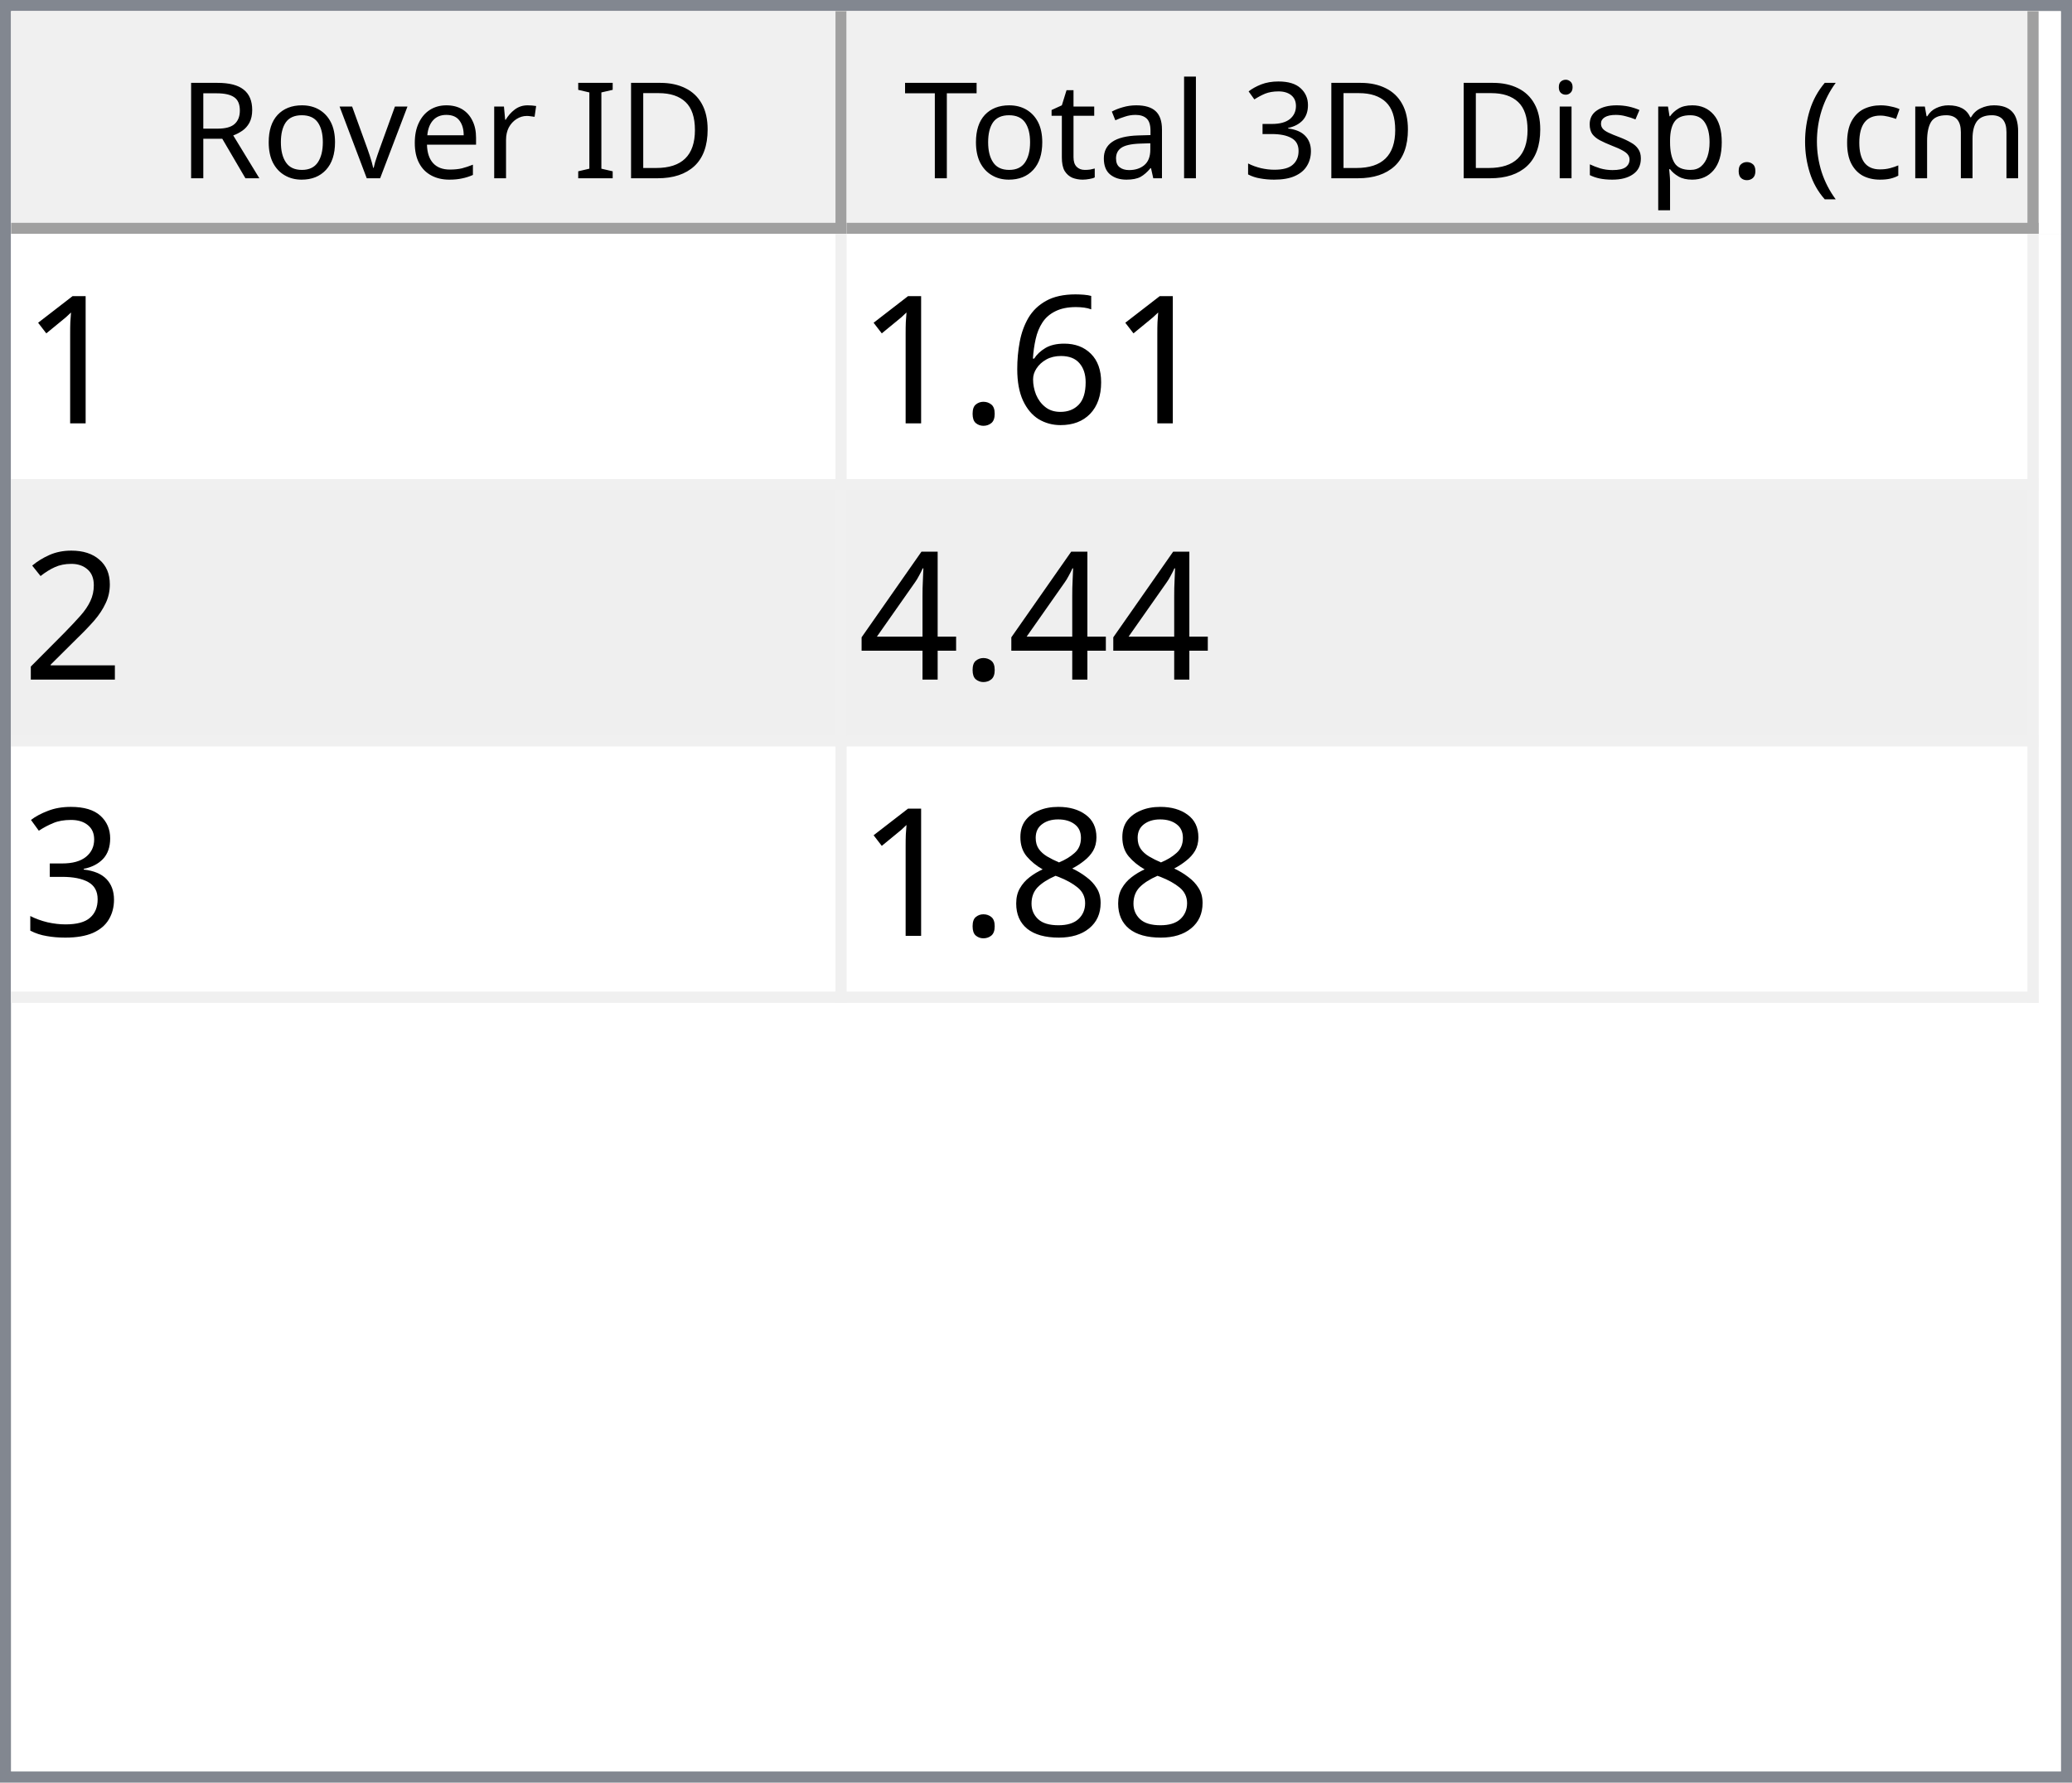
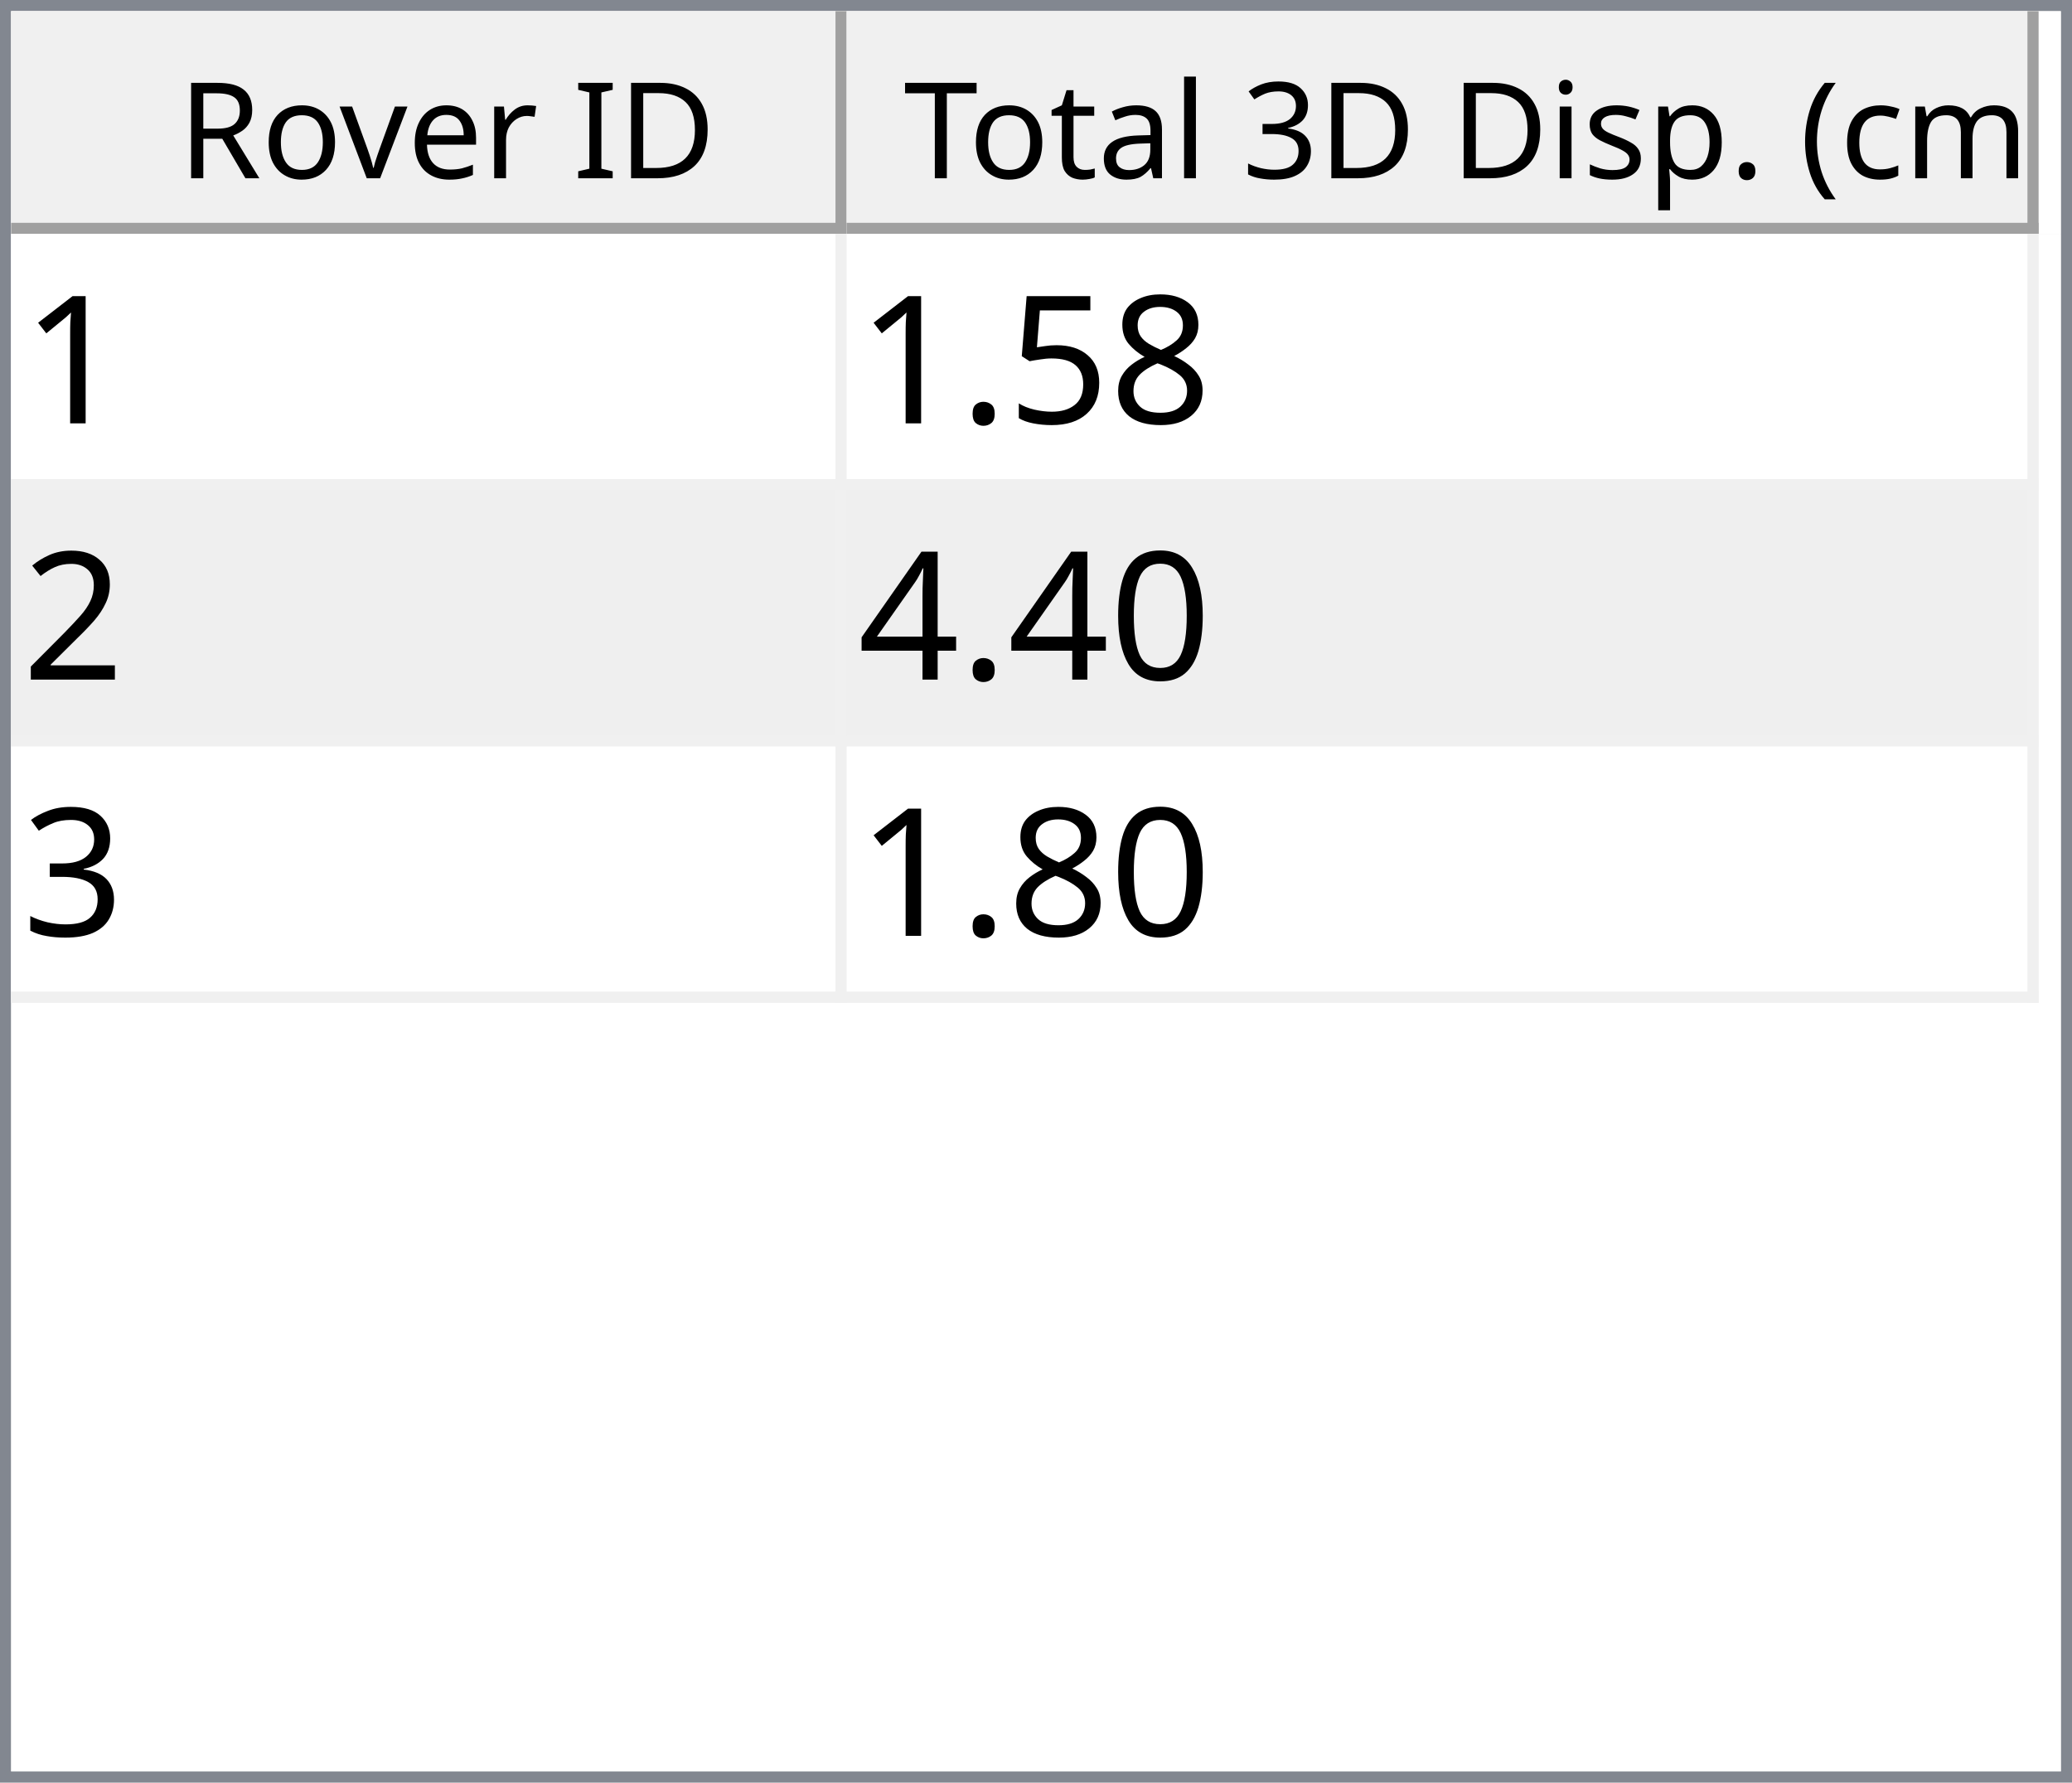
<svg xmlns="http://www.w3.org/2000/svg" style="fill-opacity:1; color-rendering:auto; color-interpolation:auto; text-rendering:auto; stroke:black; stroke-linecap:square; stroke-miterlimit:10; shape-rendering:auto; stroke-opacity:1; fill:black; stroke-dasharray:none; font-weight:normal; stroke-width:1; font-family:'Dialog'; font-style:normal; stroke-linejoin:miter; font-size:12px; stroke-dashoffset:0; image-rendering:auto;" width="186" height="160">
  <defs id="genericDefs" />
  <g>
    <defs id="defs1">
      <clipPath clipPathUnits="userSpaceOnUse" id="clipPath1">
        <path d="M0 0 L186 0 L186 160 L0 160 L0 0 Z" />
      </clipPath>
      <clipPath clipPathUnits="userSpaceOnUse" id="clipPath2">
        <path d="M0 0 L0 160 L186 160 L186 0 Z" />
      </clipPath>
      <clipPath clipPathUnits="userSpaceOnUse" id="clipPath3">
        <path d="M0 0 L0 20 L184 20 L184 0 Z" />
      </clipPath>
      <clipPath clipPathUnits="userSpaceOnUse" id="clipPath4">
        <path d="M0 0 L0 20 L75 20 L75 0 Z" />
      </clipPath>
      <clipPath clipPathUnits="userSpaceOnUse" id="clipPath5">
        <path d="M1 1 L1 19 L74 19 L74 1 Z" />
      </clipPath>
      <clipPath clipPathUnits="userSpaceOnUse" id="clipPath6">
        <path d="M0 0 L0 18 L73 18 L73 0 Z" />
      </clipPath>
      <clipPath clipPathUnits="userSpaceOnUse" id="clipPath7">
        <path d="M-0.5 -0.5 L-0.5 19.5 L74.5 19.5 L74.5 -0.5 Z" />
      </clipPath>
      <clipPath clipPathUnits="userSpaceOnUse" id="clipPath8">
        <path d="M0 0 L0 20 L107 20 L107 0 Z" />
      </clipPath>
      <clipPath clipPathUnits="userSpaceOnUse" id="clipPath9">
        <path d="M1 1 L1 19 L106 19 L106 1 Z" />
      </clipPath>
      <clipPath clipPathUnits="userSpaceOnUse" id="clipPath10">
        <path d="M0 0 L0 18 L105 18 L105 0 Z" />
      </clipPath>
      <clipPath clipPathUnits="userSpaceOnUse" id="clipPath11">
        <path d="M-0.5 -0.5 L-0.5 19.5 L106.5 19.5 L106.5 -0.5 Z" />
      </clipPath>
      <clipPath clipPathUnits="userSpaceOnUse" id="clipPath12">
        <path d="M0 0 L0 138 L184 138 L184 0 Z" />
      </clipPath>
      <clipPath clipPathUnits="userSpaceOnUse" id="clipPath13">
        <path d="M0 0 L0 69 L182 69 L182 0 Z" />
      </clipPath>
      <clipPath clipPathUnits="userSpaceOnUse" id="clipPath14">
        <path d="M-0.5 -0.5 L-0.5 68.5 L181.5 68.5 L181.5 -0.5 Z" />
      </clipPath>
      <clipPath clipPathUnits="userSpaceOnUse" id="clipPath15">
        <path d="M0 0 L0 22 L74 22 L74 0 Z" />
      </clipPath>
      <clipPath clipPathUnits="userSpaceOnUse" id="clipPath16">
        <path d="M0 0 L0 22 L106 22 L106 0 Z" />
      </clipPath>
      <font horiz-adv-x="64.551" id="font1">
        <font-face ascent="107.91" descent="25.098" units-per-em="100" style="font-style:normal; font-family:Segoe UI; font-weight:normal;" />
        <missing-glyph horiz-adv-x="64.551" d="M8.109 0 L8.109 68.266 L56.453 68.266 L56.453 0 L8.109 0 ZM15.328 7.234 L49.219 7.234 L49.219 61.031 L15.328 61.031 L15.328 7.234 Z" />
        <glyph unicode="D" horiz-adv-x="70.117" d="M9.188 0 L9.188 70.016 L28.516 70.016 Q65.531 70.016 65.531 35.891 Q65.531 19.672 55.25 9.836 Q44.969 0 27.734 0 L9.188 0 ZM17.391 62.594 L17.391 7.422 L27.828 7.422 Q41.609 7.422 49.273 14.797 Q56.938 22.172 56.938 35.688 Q56.938 62.594 28.328 62.594 L17.391 62.594 Z" />
        <glyph unicode="I" horiz-adv-x="26.611" d="M17.391 0 L9.188 0 L9.188 70.016 L17.391 70.016 L17.391 0 Z" />
        <glyph unicode=" " horiz-adv-x="27.393" d="" />
        <glyph unicode="r" horiz-adv-x="34.766" d="M34.188 41.891 Q32.078 43.5 28.125 43.5 Q23 43.5 19.555 38.672 Q16.109 33.844 16.109 25.484 L16.109 0 L8.109 0 L8.109 50 L16.109 50 L16.109 39.703 L16.312 39.703 Q18.016 44.969 21.531 47.922 Q25.047 50.875 29.391 50.875 Q32.516 50.875 34.188 50.203 L34.188 41.891 Z" />
        <glyph unicode="e" horiz-adv-x="52.295" d="M48.297 23 L12.984 23 Q13.188 14.656 17.484 10.109 Q21.781 5.562 29.297 5.562 Q37.75 5.562 44.828 11.141 L44.828 3.609 Q38.234 -1.172 27.391 -1.172 Q16.797 -1.172 10.742 5.641 Q4.688 12.453 4.688 24.812 Q4.688 36.469 11.305 43.82 Q17.922 51.172 27.734 51.172 Q37.547 51.172 42.922 44.828 Q48.297 38.484 48.297 27.203 L48.297 23 ZM40.094 29.781 Q40.047 36.719 36.75 40.578 Q33.453 44.438 27.594 44.438 Q21.922 44.438 17.969 40.383 Q14.016 36.328 13.094 29.781 L40.094 29.781 Z" />
        <glyph unicode="v" horiz-adv-x="47.9" d="M47.406 50 L27.484 0 L19.625 0 L0.688 50 L9.469 50 L22.172 13.672 Q23.578 9.672 23.922 6.688 L24.125 6.688 Q24.609 10.453 25.688 13.484 L38.969 50 L47.406 50 Z" />
        <glyph unicode="o" horiz-adv-x="58.594" d="M29 -1.172 Q17.922 -1.172 11.305 5.836 Q4.688 12.844 4.688 24.422 Q4.688 37.016 11.57 44.094 Q18.453 51.172 30.172 51.172 Q41.359 51.172 47.633 44.289 Q53.906 37.406 53.906 25.203 Q53.906 13.234 47.141 6.031 Q40.375 -1.172 29 -1.172 ZM29.594 44.438 Q21.875 44.438 17.383 39.188 Q12.891 33.938 12.891 24.703 Q12.891 15.828 17.43 10.695 Q21.969 5.562 29.594 5.562 Q37.359 5.562 41.531 10.594 Q45.703 15.625 45.703 24.906 Q45.703 34.281 41.531 39.359 Q37.359 44.438 29.594 44.438 Z" />
        <glyph unicode="R" horiz-adv-x="59.814" d="M59.375 0 L49.609 0 L37.891 19.625 Q36.281 22.359 34.766 24.289 Q33.25 26.219 31.664 27.438 Q30.078 28.656 28.25 29.219 Q26.422 29.781 24.125 29.781 L17.391 29.781 L17.391 0 L9.188 0 L9.188 70.016 L30.078 70.016 Q34.672 70.016 38.555 68.867 Q42.438 67.719 45.289 65.375 Q48.141 63.031 49.758 59.547 Q51.375 56.062 51.375 51.375 Q51.375 47.703 50.273 44.656 Q49.172 41.609 47.148 39.211 Q45.125 36.812 42.266 35.133 Q39.406 33.453 35.844 32.516 L35.844 32.328 Q37.594 31.547 38.891 30.547 Q40.188 29.547 41.359 28.18 Q42.531 26.812 43.68 25.078 Q44.828 23.344 46.234 21.047 L59.375 0 ZM17.391 62.594 L17.391 37.203 L28.516 37.203 Q31.594 37.203 34.203 38.133 Q36.812 39.062 38.719 40.797 Q40.625 42.531 41.703 45.047 Q42.781 47.562 42.781 50.688 Q42.781 56.297 39.141 59.445 Q35.5 62.594 28.609 62.594 L17.391 62.594 Z" />
        <glyph unicode=")" horiz-adv-x="30.176" d="M8.297 -15.922 L1.172 -15.922 Q16.406 2.344 16.406 26.812 Q16.406 51.469 1.078 70.016 L8.297 70.016 Q23.531 52.156 23.531 26.703 Q23.531 1.375 8.297 -15.922 Z" />
        <glyph unicode="m" horiz-adv-x="86.133" d="M79.109 0 L71.094 0 L71.094 28.719 Q71.094 37.016 68.531 40.727 Q65.969 44.438 59.906 44.438 Q54.781 44.438 51.195 39.75 Q47.609 35.062 47.609 28.516 L47.609 0 L39.594 0 L39.594 29.688 Q39.594 44.438 28.219 44.438 Q22.953 44.438 19.531 40.016 Q16.109 35.594 16.109 28.516 L16.109 0 L8.109 0 L8.109 50 L16.109 50 L16.109 42.094 L16.312 42.094 Q21.625 51.172 31.844 51.172 Q36.969 51.172 40.773 48.312 Q44.578 45.453 46 40.828 Q51.562 51.172 62.594 51.172 Q79.109 51.172 79.109 30.812 L79.109 0 Z" />
        <glyph unicode="c" horiz-adv-x="46.191" d="M42.188 2.297 Q36.422 -1.172 28.516 -1.172 Q17.828 -1.172 11.258 5.789 Q4.688 12.75 4.688 23.828 Q4.688 36.188 11.766 43.68 Q18.844 51.172 30.672 51.172 Q37.25 51.172 42.281 48.734 L42.281 40.531 Q36.719 44.438 30.375 44.438 Q22.703 44.438 17.797 38.945 Q12.891 33.453 12.891 24.516 Q12.891 15.719 17.508 10.641 Q22.125 5.562 29.891 5.562 Q36.422 5.562 42.188 9.906 L42.188 2.297 Z" />
        <glyph unicode="(" horiz-adv-x="30.176" d="M29.109 -15.922 L21.969 -15.922 Q6.844 1.375 6.844 26.703 Q6.844 52.156 21.969 70.016 L29.203 70.016 Q13.875 51.469 13.875 26.812 Q13.875 2.344 29.109 -15.922 Z" />
        <glyph unicode="." horiz-adv-x="21.68" d="M10.891 -1.078 Q8.641 -1.078 7.055 0.539 Q5.469 2.156 5.469 4.391 Q5.469 6.641 7.055 8.273 Q8.641 9.906 10.891 9.906 Q13.188 9.906 14.797 8.273 Q16.406 6.641 16.406 4.391 Q16.406 2.156 14.797 0.539 Q13.188 -1.078 10.891 -1.078 Z" />
        <glyph unicode="p" horiz-adv-x="58.789" d="M16.312 7.234 L16.109 7.234 L16.109 -23 L8.109 -23 L8.109 50 L16.109 50 L16.109 41.219 L16.312 41.219 Q22.219 51.172 33.594 51.172 Q43.266 51.172 48.688 44.461 Q54.109 37.75 54.109 26.469 Q54.109 13.922 48 6.375 Q41.891 -1.172 31.297 -1.172 Q21.578 -1.172 16.312 7.234 ZM16.109 27.391 L16.109 20.406 Q16.109 14.203 20.141 9.883 Q24.172 5.562 30.375 5.562 Q37.641 5.562 41.773 11.133 Q45.906 16.703 45.906 26.609 Q45.906 34.969 42.047 39.703 Q38.188 44.438 31.594 44.438 Q24.609 44.438 20.359 39.578 Q16.109 34.719 16.109 27.391 Z" />
        <glyph unicode="s" horiz-adv-x="42.432" d="M5.078 1.812 L5.078 10.406 Q11.625 5.562 19.484 5.562 Q30.031 5.562 30.031 12.594 Q30.031 14.594 29.125 15.992 Q28.219 17.391 26.68 18.461 Q25.141 19.531 23.07 20.383 Q21 21.234 18.609 22.172 Q15.281 23.484 12.766 24.828 Q10.25 26.172 8.57 27.859 Q6.891 29.547 6.031 31.695 Q5.172 33.844 5.172 36.719 Q5.172 40.234 6.789 42.945 Q8.406 45.656 11.086 47.484 Q13.766 49.312 17.211 50.242 Q20.656 51.172 24.312 51.172 Q30.812 51.172 35.938 48.922 L35.938 40.828 Q30.422 44.438 23.25 44.438 Q21 44.438 19.195 43.922 Q17.391 43.406 16.094 42.477 Q14.797 41.547 14.086 40.258 Q13.375 38.969 13.375 37.406 Q13.375 35.453 14.086 34.133 Q14.797 32.812 16.164 31.789 Q17.531 30.766 19.484 29.938 Q21.438 29.109 23.922 28.125 Q27.25 26.859 29.883 25.516 Q32.516 24.172 34.375 22.484 Q36.234 20.797 37.234 18.602 Q38.234 16.406 38.234 13.375 Q38.234 9.672 36.602 6.938 Q34.969 4.203 32.234 2.398 Q29.5 0.594 25.93 -0.289 Q22.359 -1.172 18.453 -1.172 Q10.75 -1.172 5.078 1.812 Z" />
        <glyph unicode="i" horiz-adv-x="24.219" d="M12.203 62.703 Q10.062 62.703 8.547 64.164 Q7.031 65.625 7.031 67.875 Q7.031 70.125 8.547 71.609 Q10.062 73.094 12.203 73.094 Q14.406 73.094 15.945 71.609 Q17.484 70.125 17.484 67.875 Q17.484 65.719 15.945 64.211 Q14.406 62.703 12.203 62.703 ZM16.109 0 L8.109 0 L8.109 50 L16.109 50 L16.109 0 Z" />
        <glyph unicode="3" horiz-adv-x="53.906" d="M46.531 19.828 Q46.531 15.094 44.75 11.211 Q42.969 7.328 39.719 4.57 Q36.469 1.812 31.93 0.297 Q27.391 -1.219 21.922 -1.219 Q11.922 -1.219 6 2.594 L6 11.188 Q13.094 5.609 22.219 5.609 Q25.875 5.609 28.828 6.539 Q31.781 7.469 33.906 9.227 Q36.031 10.984 37.18 13.477 Q38.328 15.969 38.328 19.094 Q38.328 32.812 18.797 32.812 L12.984 32.812 L12.984 39.594 L18.5 39.594 Q35.797 39.594 35.797 52.484 Q35.797 64.406 22.609 64.406 Q15.188 64.406 8.688 59.422 L8.688 67.188 Q15.375 71.188 24.609 71.188 Q29 71.188 32.57 69.969 Q36.141 68.75 38.68 66.555 Q41.219 64.359 42.609 61.281 Q44 58.203 44 54.5 Q44 40.672 30.031 36.719 L30.031 36.531 Q33.594 36.141 36.625 34.797 Q39.656 33.453 41.852 31.305 Q44.047 29.156 45.289 26.25 Q46.531 23.344 46.531 19.828 Z" />
        <glyph unicode="l" horiz-adv-x="24.219" d="M16.109 0 L8.109 0 L8.109 74.031 L16.109 74.031 L16.109 0 Z" />
        <glyph unicode="a" horiz-adv-x="50.879" d="M43.891 0 L35.891 0 L35.891 7.812 L35.688 7.812 Q30.469 -1.172 20.312 -1.172 Q12.844 -1.172 8.617 2.781 Q4.391 6.734 4.391 13.281 Q4.391 27.297 20.906 29.594 L35.891 31.688 Q35.891 44.438 25.594 44.438 Q16.547 44.438 9.281 38.281 L9.281 46.484 Q16.656 51.172 26.266 51.172 Q43.891 51.172 43.891 32.516 L43.891 0 ZM35.891 25.297 L23.828 23.641 Q18.266 22.859 15.43 20.875 Q12.594 18.891 12.594 13.875 Q12.594 10.203 15.211 7.883 Q17.828 5.562 22.172 5.562 Q28.125 5.562 32.008 9.742 Q35.891 13.922 35.891 20.312 L35.891 25.297 Z" />
        <glyph unicode="t" horiz-adv-x="33.887" d="M31.297 0.484 Q28.469 -1.078 23.828 -1.078 Q10.688 -1.078 10.688 13.578 L10.688 43.172 L2.094 43.172 L2.094 50 L10.688 50 L10.688 62.203 L18.703 64.797 L18.703 50 L31.297 50 L31.297 43.172 L18.703 43.172 L18.703 14.984 Q18.703 9.969 20.414 7.82 Q22.125 5.672 26.078 5.672 Q29.109 5.672 31.297 7.328 L31.297 0.484 Z" />
        <glyph unicode="T" horiz-adv-x="52.393" d="M50.594 62.594 L30.375 62.594 L30.375 0 L22.172 0 L22.172 62.594 L2 62.594 L2 70.016 L50.594 70.016 L50.594 62.594 Z" />
      </font>
      <font horiz-adv-x="75.0" id="font2">
        <font-face ascent="100.537" descent="21.973" units-per-em="100" style="font-style:normal; font-family:sans-serif; font-weight:normal;" />
        <missing-glyph horiz-adv-x="75.0" d="M12.5 0 L12.5 62.5 L62.5 62.5 L62.5 0 L12.5 0 ZM14.062 1.562 L60.938 1.562 L60.938 60.938 L14.062 60.938 L14.062 1.562 Z" />
        <glyph unicode="1" horiz-adv-x="55.615" d="M37.25 0 L28.469 0 L28.469 56 Q25.297 52.984 20.141 49.953 Q14.984 46.922 10.891 45.406 L10.891 53.906 Q18.266 57.375 23.781 62.305 Q29.297 67.234 31.594 71.875 L37.25 71.875 L37.25 0 Z" />
-         <glyph unicode="6" horiz-adv-x="55.615" d="M49.75 54.047 L41.016 53.375 Q39.844 58.547 37.703 60.891 Q34.125 64.656 28.906 64.656 Q24.703 64.656 21.531 62.312 Q17.391 59.281 14.992 53.469 Q12.594 47.656 12.5 36.922 Q15.672 41.75 20.266 44.094 Q24.859 46.438 29.891 46.438 Q38.672 46.438 44.852 39.969 Q51.031 33.5 51.031 23.25 Q51.031 16.5 48.125 10.719 Q45.219 4.938 40.141 1.859 Q35.062 -1.219 28.609 -1.219 Q17.625 -1.219 10.695 6.859 Q3.766 14.938 3.766 33.5 Q3.766 54.25 11.422 63.672 Q18.109 71.875 29.438 71.875 Q37.891 71.875 43.289 67.141 Q48.688 62.406 49.75 54.047 ZM13.875 23.188 Q13.875 18.656 15.797 14.508 Q17.719 10.359 21.188 8.18 Q24.656 6 28.469 6 Q34.031 6 38.039 10.492 Q42.047 14.984 42.047 22.703 Q42.047 30.125 38.086 34.398 Q34.125 38.672 28.125 38.672 Q22.172 38.672 18.023 34.398 Q13.875 30.125 13.875 23.188 Z" />
+         <glyph unicode="8" horiz-adv-x="55.615" d="M17.672 38.812 Q12.203 40.828 9.57 44.539 Q6.938 48.25 6.938 53.422 Q6.938 61.234 12.555 66.555 Q18.172 71.875 27.484 71.875 Q36.859 71.875 42.578 66.43 Q48.297 60.984 48.297 53.172 Q48.297 48.188 45.68 44.508 Q43.062 40.828 37.75 38.812 Q44.344 36.672 47.781 31.883 Q51.219 27.094 51.219 20.453 Q51.219 11.281 44.727 5.031 Q38.234 -1.219 27.641 -1.219 Q17.047 -1.219 10.547 5.055 Q4.047 11.328 4.047 20.703 Q4.047 27.688 7.594 32.398 Q11.141 37.109 17.672 38.812 ZM15.922 53.719 Q15.922 48.641 19.195 45.414 Q22.469 42.188 27.688 42.188 Q32.766 42.188 36.016 45.383 Q39.266 48.578 39.266 53.219 Q39.266 58.062 35.914 61.359 Q32.562 64.656 27.594 64.656 Q22.562 64.656 19.242 61.43 Q15.922 58.203 15.922 53.719 ZM13.094 20.656 Q13.094 16.891 14.875 13.375 Q16.656 9.859 20.172 7.93 Q23.688 6 27.734 6 Q34.031 6 38.133 10.055 Q42.234 14.109 42.234 20.359 Q42.234 26.703 38.016 30.859 Q33.797 35.016 27.438 35.016 Q21.234 35.016 17.164 30.914 Q13.094 26.812 13.094 20.656 Z" />
+         <glyph unicode="5" horiz-adv-x="55.615" d="M4.156 18.75 L13.375 19.531 Q14.406 12.797 18.141 9.398 Q21.875 6 27.156 6 Q33.5 6 37.891 10.789 Q42.281 15.578 42.281 23.484 Q42.281 31 38.062 35.352 Q33.844 39.703 27 39.703 Q22.75 39.703 19.336 37.773 Q15.922 35.844 13.969 32.766 L5.719 33.844 L12.641 70.609 L48.25 70.609 L48.25 62.203 L19.672 62.203 L15.828 42.969 Q22.266 47.469 29.344 47.469 Q38.719 47.469 45.164 40.969 Q51.609 34.469 51.609 24.266 Q51.609 14.547 45.953 7.469 Q39.062 -1.219 27.156 -1.219 Q17.391 -1.219 11.211 4.25 Q5.031 9.719 4.156 18.75 Z" />
        <glyph unicode="." horiz-adv-x="27.783" d="M9.078 0 L9.078 10.016 L19.094 10.016 L19.094 0 L9.078 0 Z" />
        <glyph unicode="2" horiz-adv-x="55.615" d="M50.344 8.453 L50.344 0 L3.031 0 Q2.938 3.172 4.047 6.109 Q5.859 10.938 9.836 15.625 Q13.812 20.312 21.344 26.469 Q33.016 36.031 37.117 41.625 Q41.219 47.219 41.219 52.203 Q41.219 57.422 37.477 61.008 Q33.734 64.594 27.734 64.594 Q21.391 64.594 17.578 60.789 Q13.766 56.984 13.719 50.25 L4.688 51.172 Q5.609 61.281 11.664 66.578 Q17.719 71.875 27.938 71.875 Q38.234 71.875 44.242 66.164 Q50.25 60.453 50.25 52 Q50.25 47.703 48.492 43.555 Q46.734 39.406 42.656 34.812 Q38.578 30.219 29.109 22.219 Q21.188 15.578 18.945 13.211 Q16.703 10.844 15.234 8.453 L50.344 8.453 Z" />
+         <glyph unicode="0" horiz-adv-x="55.615" d="M4.156 35.297 Q4.156 48 6.766 55.742 Q9.375 63.484 14.523 67.68 Q19.672 71.875 27.484 71.875 Q33.25 71.875 37.594 69.555 Q41.938 67.234 44.773 62.867 Q47.609 58.5 49.219 52.227 Q50.828 45.953 50.828 35.297 Q50.828 22.703 48.242 14.969 Q45.656 7.234 40.508 3.008 Q35.359 -1.219 27.484 -1.219 Q17.141 -1.219 11.234 6.203 Q4.156 15.141 4.156 35.297 ZM13.188 35.297 Q13.188 17.672 17.312 11.836 Q21.438 6 27.484 6 Q33.547 6 37.672 11.859 Q41.797 17.719 41.797 35.297 Q41.797 52.984 37.672 58.789 Q33.547 64.594 27.391 64.594 Q21.344 64.594 17.719 59.469 Q13.188 52.938 13.188 35.297 Z" />
        <glyph unicode="4" horiz-adv-x="55.615" d="M32.328 0 L32.328 17.141 L1.266 17.141 L1.266 25.203 L33.938 71.578 L41.109 71.578 L41.109 25.203 L50.781 25.203 L50.781 17.141 L41.109 17.141 L41.109 0 L32.328 0 ZM32.328 25.203 L32.328 57.469 L9.906 25.203 L32.328 25.203 Z" />
        <glyph unicode="3" horiz-adv-x="55.615" d="M4.203 18.891 L12.984 20.062 Q14.5 12.594 18.141 9.297 Q21.781 6 27 6 Q33.203 6 37.477 10.297 Q41.75 14.594 41.75 20.953 Q41.75 27 37.797 30.93 Q33.844 34.859 27.734 34.859 Q25.25 34.859 21.531 33.891 L22.516 41.609 Q23.391 41.5 23.922 41.5 Q29.547 41.5 34.039 44.43 Q38.531 47.359 38.531 53.469 Q38.531 58.297 35.258 61.477 Q31.984 64.656 26.812 64.656 Q21.688 64.656 18.266 61.43 Q14.844 58.203 13.875 51.766 L5.078 53.328 Q6.688 62.156 12.398 67.016 Q18.109 71.875 26.609 71.875 Q32.469 71.875 37.398 69.359 Q42.328 66.844 44.945 62.5 Q47.562 58.156 47.562 53.266 Q47.562 48.641 45.07 44.828 Q42.578 41.016 37.703 38.766 Q44.047 37.312 47.562 32.695 Q51.078 28.078 51.078 21.141 Q51.078 11.766 44.242 5.25 Q37.406 -1.266 26.953 -1.266 Q17.531 -1.266 11.305 4.352 Q5.078 9.969 4.203 18.891 Z" />
-         <glyph unicode="8" horiz-adv-x="55.615" d="M17.672 38.812 Q12.203 40.828 9.57 44.539 Q6.938 48.25 6.938 53.422 Q6.938 61.234 12.555 66.555 Q18.172 71.875 27.484 71.875 Q36.859 71.875 42.578 66.43 Q48.297 60.984 48.297 53.172 Q48.297 48.188 45.68 44.508 Q43.062 40.828 37.75 38.812 Q44.344 36.672 47.781 31.883 Q51.219 27.094 51.219 20.453 Q51.219 11.281 44.727 5.031 Q38.234 -1.219 27.641 -1.219 Q17.047 -1.219 10.547 5.055 Q4.047 11.328 4.047 20.703 Q4.047 27.688 7.594 32.398 Q11.141 37.109 17.672 38.812 ZM15.922 53.719 Q15.922 48.641 19.195 45.414 Q22.469 42.188 27.688 42.188 Q32.766 42.188 36.016 45.383 Q39.266 48.578 39.266 53.219 Q39.266 58.062 35.914 61.359 Q32.562 64.656 27.594 64.656 Q22.562 64.656 19.242 61.43 Q15.922 58.203 15.922 53.719 ZM13.094 20.656 Q13.094 16.891 14.875 13.375 Q16.656 9.859 20.172 7.93 Q23.688 6 27.734 6 Q34.031 6 38.133 10.055 Q42.234 14.109 42.234 20.359 Q42.234 26.703 38.016 30.859 Q33.797 35.016 27.438 35.016 Q21.234 35.016 17.164 30.914 Q13.094 26.812 13.094 20.656 Z" />
      </font>
    </defs>
    <g style="fill:white; stroke:white;">
      <rect x="0" y="0" width="186" style="clip-path:url(#clipPath1); stroke:none;" height="160" />
    </g>
    <g style="fill:white; text-rendering:optimizeSpeed; color-rendering:optimizeSpeed; image-rendering:optimizeSpeed; shape-rendering:crispEdges; stroke:white; color-interpolation:sRGB;">
      <rect x="0" width="186" height="160" y="0" style="stroke:none;" />
      <path style="stroke:none;" d="M0 160 L186 160 L186 0 L0 0 Z" />
    </g>
    <g style="fill:rgb(240,240,240); font-family:'Segoe UI'; stroke:rgb(240,240,240);">
      <rect x="0" y="0" width="186" style="clip-path:url(#clipPath2); stroke:none;" height="160" />
    </g>
    <g style="fill:rgb(130,135,144); font-family:'Segoe UI'; stroke:rgb(130,135,144);">
      <path d="M0 0 L186 0 L186 160 L0 160 L0 0 ZM1 1 L185 1 L185 159 L1 159 L1 1 Z" style="fill-rule:evenodd; clip-path:url(#clipPath2); stroke:none;" />
    </g>
    <g style="fill:white; font-family:'Segoe UI'; stroke:white;" transform="translate(1,1)">
      <rect x="0" y="0" width="184" style="clip-path:url(#clipPath3); stroke:none;" height="20" />
    </g>
    <g style="fill:rgb(240,240,240); font-family:'Segoe UI'; stroke:rgb(240,240,240);" transform="translate(1,1)">
      <rect x="0" y="0" width="75" style="clip-path:url(#clipPath4); stroke:none;" height="20" />
    </g>
    <g style="font-family:'Segoe UI';" transform="translate(2,2)">
      <text x="14" xml:space="preserve" y="14" style="clip-path:url(#clipPath6); stroke:none;">Rover ID</text>
    </g>
    <g style="fill:rgb(160,160,160); font-family:'Segoe UI'; stroke:rgb(160,160,160); stroke-linejoin:bevel;" transform="translate(1.5,1.5)">
      <line x1="74" x2="74" y1="0" style="fill:none; clip-path:url(#clipPath7);" y2="19" />
    </g>
    <g style="fill:rgb(160,160,160); font-family:'Segoe UI'; stroke:rgb(160,160,160); stroke-linejoin:bevel;" transform="matrix(1,0,0,1,1,1) translate(0.5,0.5)">
      <line x1="0" x2="74" y1="19" style="fill:none; clip-path:url(#clipPath7);" y2="19" />
    </g>
    <g style="fill:rgb(240,240,240); font-family:'Segoe UI'; stroke:rgb(240,240,240);" transform="translate(76,1)">
      <rect x="0" y="0" width="107" style="clip-path:url(#clipPath8); stroke:none;" height="20" />
    </g>
    <g style="font-family:'Segoe UI';" transform="translate(77,2)">
      <text x="1" xml:space="preserve" y="14" style="clip-path:url(#clipPath10); stroke:none;"> Total 3D Disp. (cm)</text>
    </g>
    <g style="fill:rgb(160,160,160); font-family:'Segoe UI'; stroke:rgb(160,160,160); stroke-linejoin:bevel;" transform="translate(76.5,1.5)">
      <line x1="106" x2="106" y1="0" style="fill:none; clip-path:url(#clipPath11);" y2="19" />
    </g>
    <g style="fill:rgb(160,160,160); font-family:'Segoe UI'; stroke:rgb(160,160,160); stroke-linejoin:bevel;" transform="matrix(1,0,0,1,76,1) translate(0.5,0.5)">
      <line x1="0" x2="106" y1="19" style="fill:none; clip-path:url(#clipPath11);" y2="19" />
    </g>
    <g style="fill:white; font-family:'Segoe UI'; stroke:white;" transform="translate(1,21)">
      <rect x="0" y="0" width="184" style="clip-path:url(#clipPath12); stroke:none;" height="138" />
    </g>
    <g style="fill:rgb(240,240,240); font-size:16px; font-family:sans-serif; stroke:rgb(240,240,240);" transform="translate(1,21)">
      <rect x="0" y="0" width="182" style="clip-path:url(#clipPath13); stroke:none;" height="69" />
      <line transform="translate(0.5,0.5)" x1="0" x2="181" y1="22" style="clip-path:url(#clipPath14); fill:none; stroke-linejoin:bevel;" y2="22" />
    </g>
    <g transform="matrix(1,0,0,1,1,21) translate(0.5,0.5)" style="fill:rgb(240,240,240); font-size:16px; font-family:sans-serif; stroke:rgb(240,240,240); stroke-linejoin:bevel;">
      <line x1="0" x2="181" y1="45" style="fill:none; clip-path:url(#clipPath14);" y2="45" />
    </g>
    <g transform="matrix(1,0,0,1,1,21) translate(0.5,0.5)" style="fill:rgb(240,240,240); font-size:16px; font-family:sans-serif; stroke:rgb(240,240,240); stroke-linejoin:bevel;">
      <line x1="0" x2="181" y1="68" style="fill:none; clip-path:url(#clipPath14);" y2="68" />
    </g>
    <g transform="matrix(1,0,0,1,1,21) translate(0.5,0.5)" style="fill:rgb(240,240,240); font-size:16px; font-family:sans-serif; stroke:rgb(240,240,240); stroke-linejoin:bevel;">
      <line x1="74" x2="74" y1="0" style="fill:none; clip-path:url(#clipPath14);" y2="68" />
    </g>
    <g transform="matrix(1,0,0,1,1,21) translate(0.5,0.5)" style="fill:rgb(240,240,240); font-size:16px; font-family:sans-serif; stroke:rgb(240,240,240); stroke-linejoin:bevel;">
      <line x1="181" x2="181" y1="0" style="fill:none; clip-path:url(#clipPath14);" y2="68" />
    </g>
    <g style="fill:white; font-size:16px; font-family:sans-serif; stroke:white;" transform="matrix(1,0,0,1,1,21)">
      <rect x="0" y="0" width="74" style="clip-path:url(#clipPath15); stroke:none;" height="22" />
      <text x="1" y="17" style="fill:black; clip-path:url(#clipPath15); stroke:none;" xml:space="preserve">1</text>
    </g>
    <g style="fill:white; font-size:16px; font-family:sans-serif; stroke:white;" transform="matrix(1,0,0,1,1,21) translate(75,0)">
      <rect x="0" y="0" width="106" style="clip-path:url(#clipPath16); stroke:none;" height="22" />
-       <text x="1" y="17" style="fill:black; clip-path:url(#clipPath16); stroke:none;" xml:space="preserve">1.61</text>
+       <text x="1" y="17" style="fill:black; clip-path:url(#clipPath16); stroke:none;" xml:space="preserve">1.58</text>
    </g>
    <g style="fill:rgb(239,239,239); font-size:16px; font-family:sans-serif; stroke:rgb(239,239,239);" transform="matrix(1,0,0,1,1,21) translate(0,23)">
      <rect x="0" y="0" width="74" style="clip-path:url(#clipPath15); stroke:none;" height="22" />
      <text x="1" y="17" style="fill:black; clip-path:url(#clipPath15); stroke:none;" xml:space="preserve">2</text>
    </g>
    <g style="fill:rgb(239,239,239); font-size:16px; font-family:sans-serif; stroke:rgb(239,239,239);" transform="matrix(1,0,0,1,1,21) translate(75,23)">
      <rect x="0" y="0" width="106" style="clip-path:url(#clipPath16); stroke:none;" height="22" />
-       <text x="1" y="17" style="fill:black; clip-path:url(#clipPath16); stroke:none;" xml:space="preserve">4.44</text>
+       <text x="1" y="17" style="fill:black; clip-path:url(#clipPath16); stroke:none;" xml:space="preserve">4.40</text>
    </g>
    <g style="fill:white; font-size:16px; font-family:sans-serif; stroke:white;" transform="matrix(1,0,0,1,1,21) translate(0,46)">
      <rect x="0" y="0" width="74" style="clip-path:url(#clipPath15); stroke:none;" height="22" />
      <text x="1" y="17" style="fill:black; clip-path:url(#clipPath15); stroke:none;" xml:space="preserve">3</text>
    </g>
    <g style="fill:white; font-size:16px; font-family:sans-serif; stroke:white;" transform="matrix(1,0,0,1,1,21) translate(75,46)">
      <rect x="0" y="0" width="106" style="clip-path:url(#clipPath16); stroke:none;" height="22" />
-       <text x="1" y="17" style="fill:black; clip-path:url(#clipPath16); stroke:none;" xml:space="preserve">1.88</text>
+       <text x="1" y="17" style="fill:black; clip-path:url(#clipPath16); stroke:none;" xml:space="preserve">1.80</text>
    </g>
  </g>
</svg>
